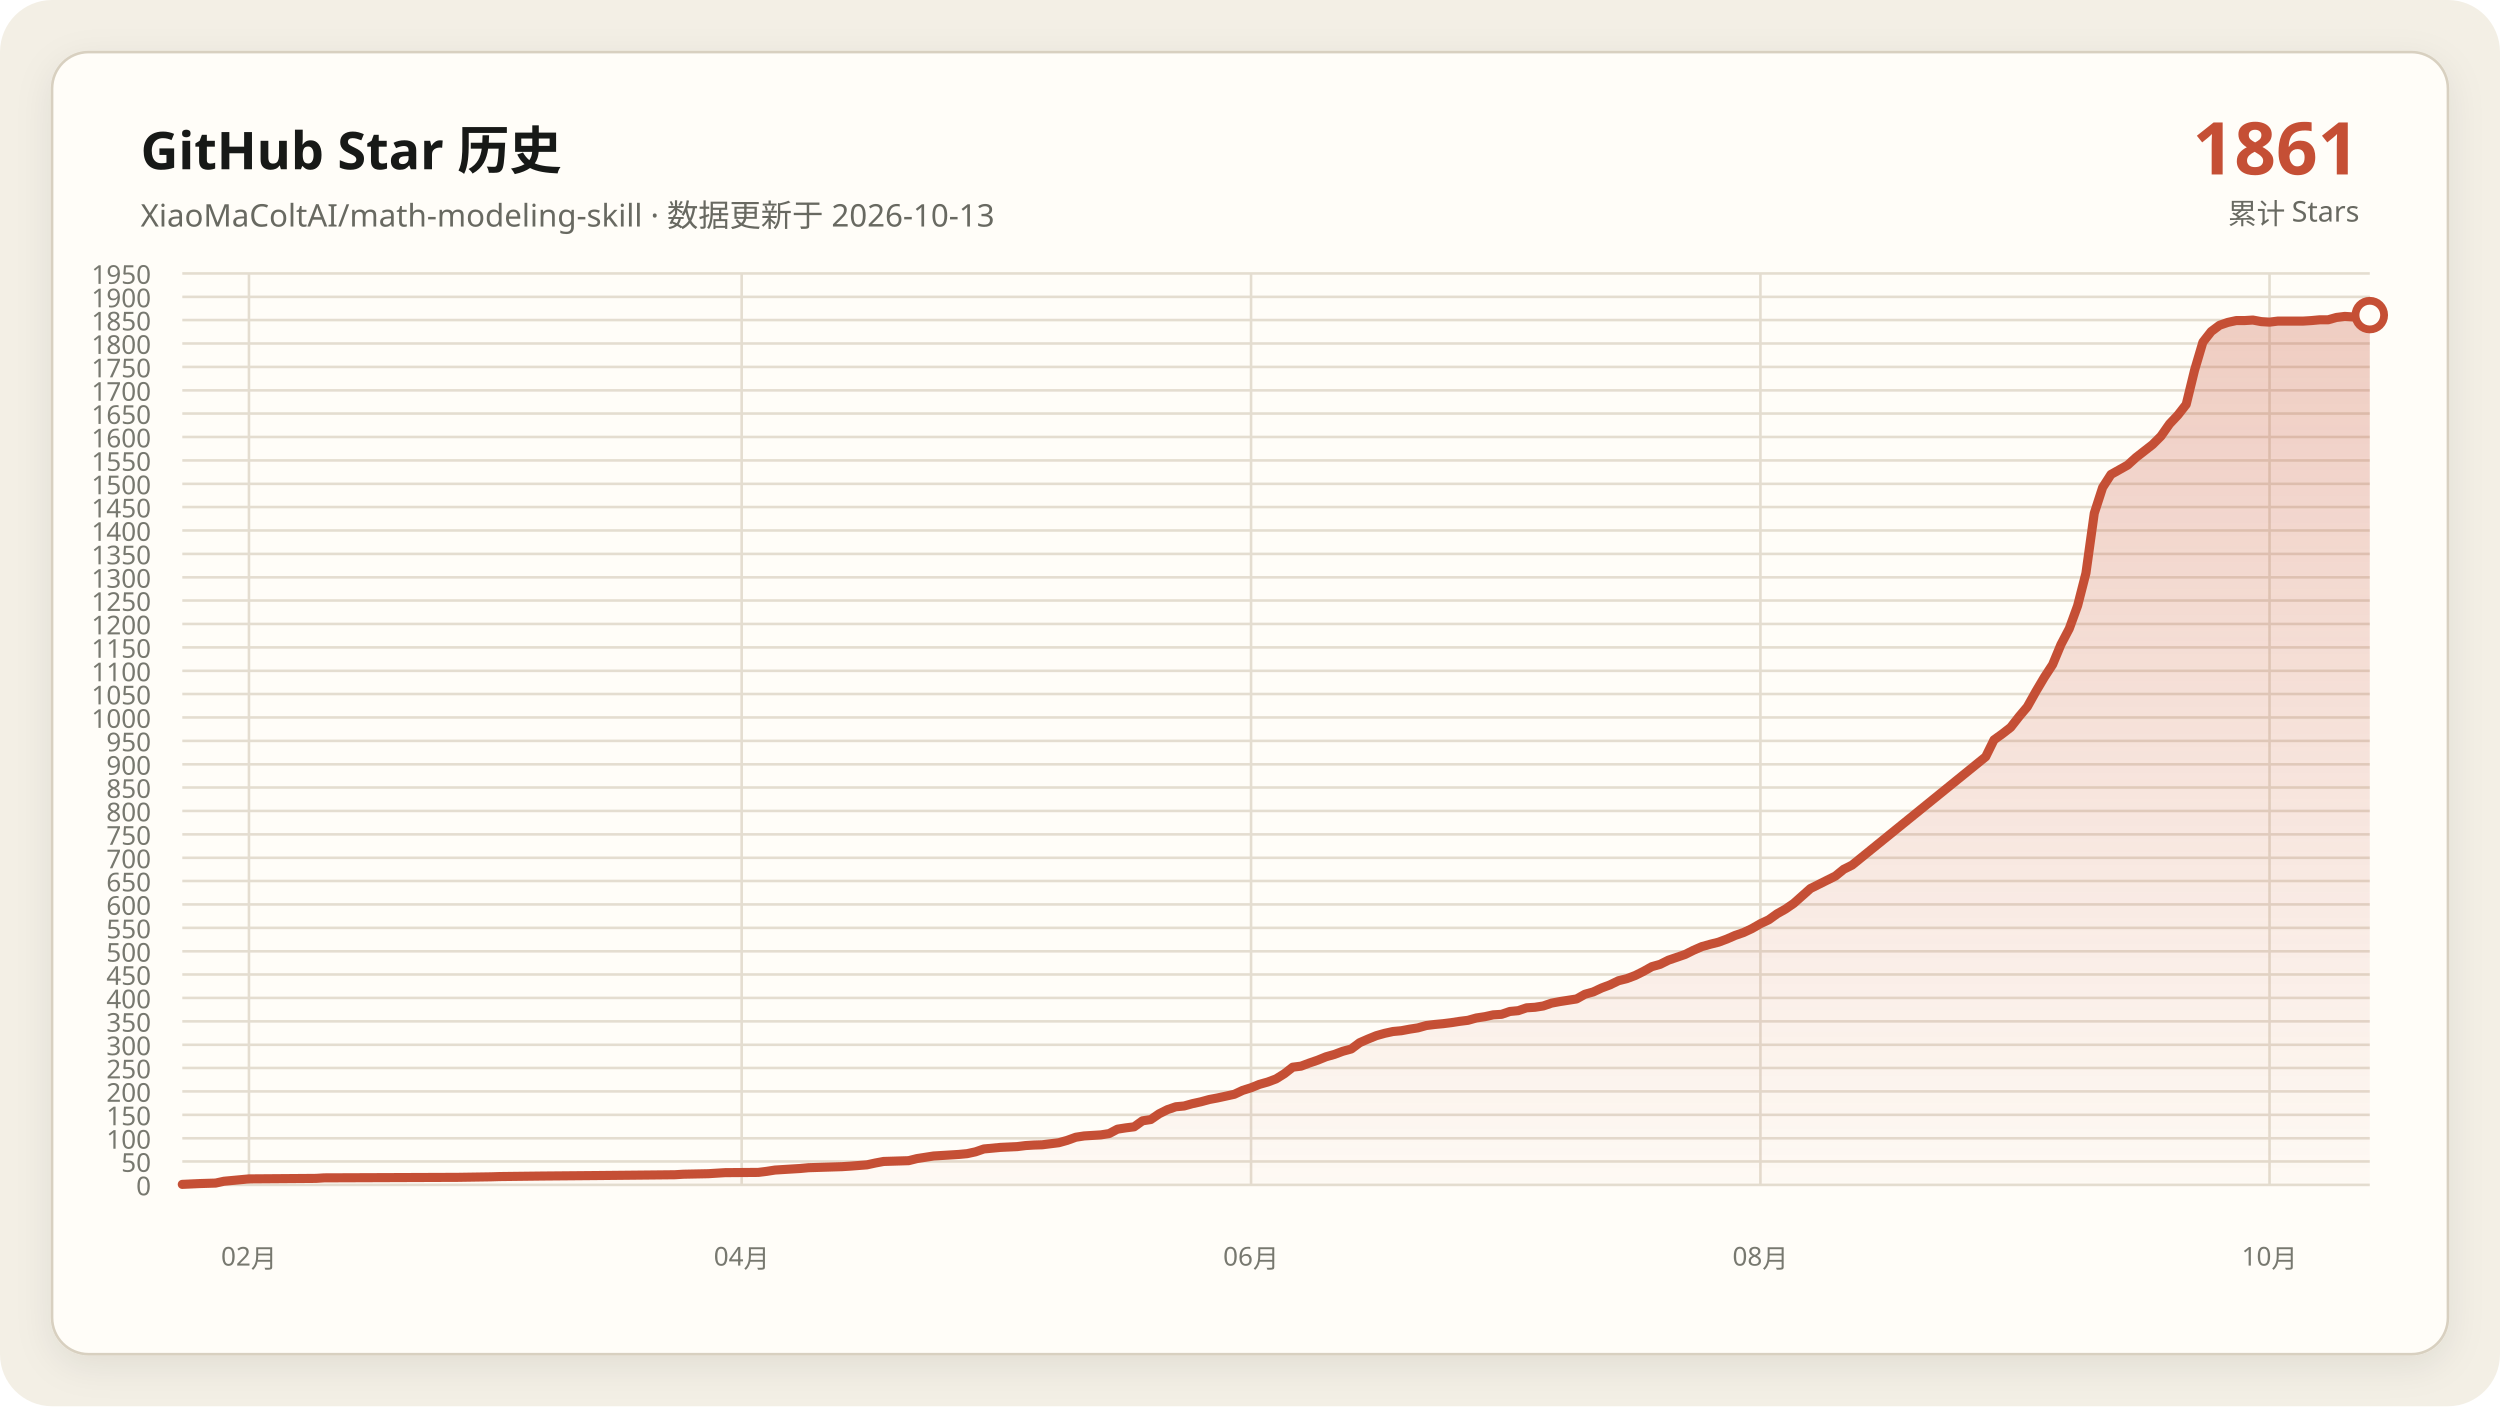
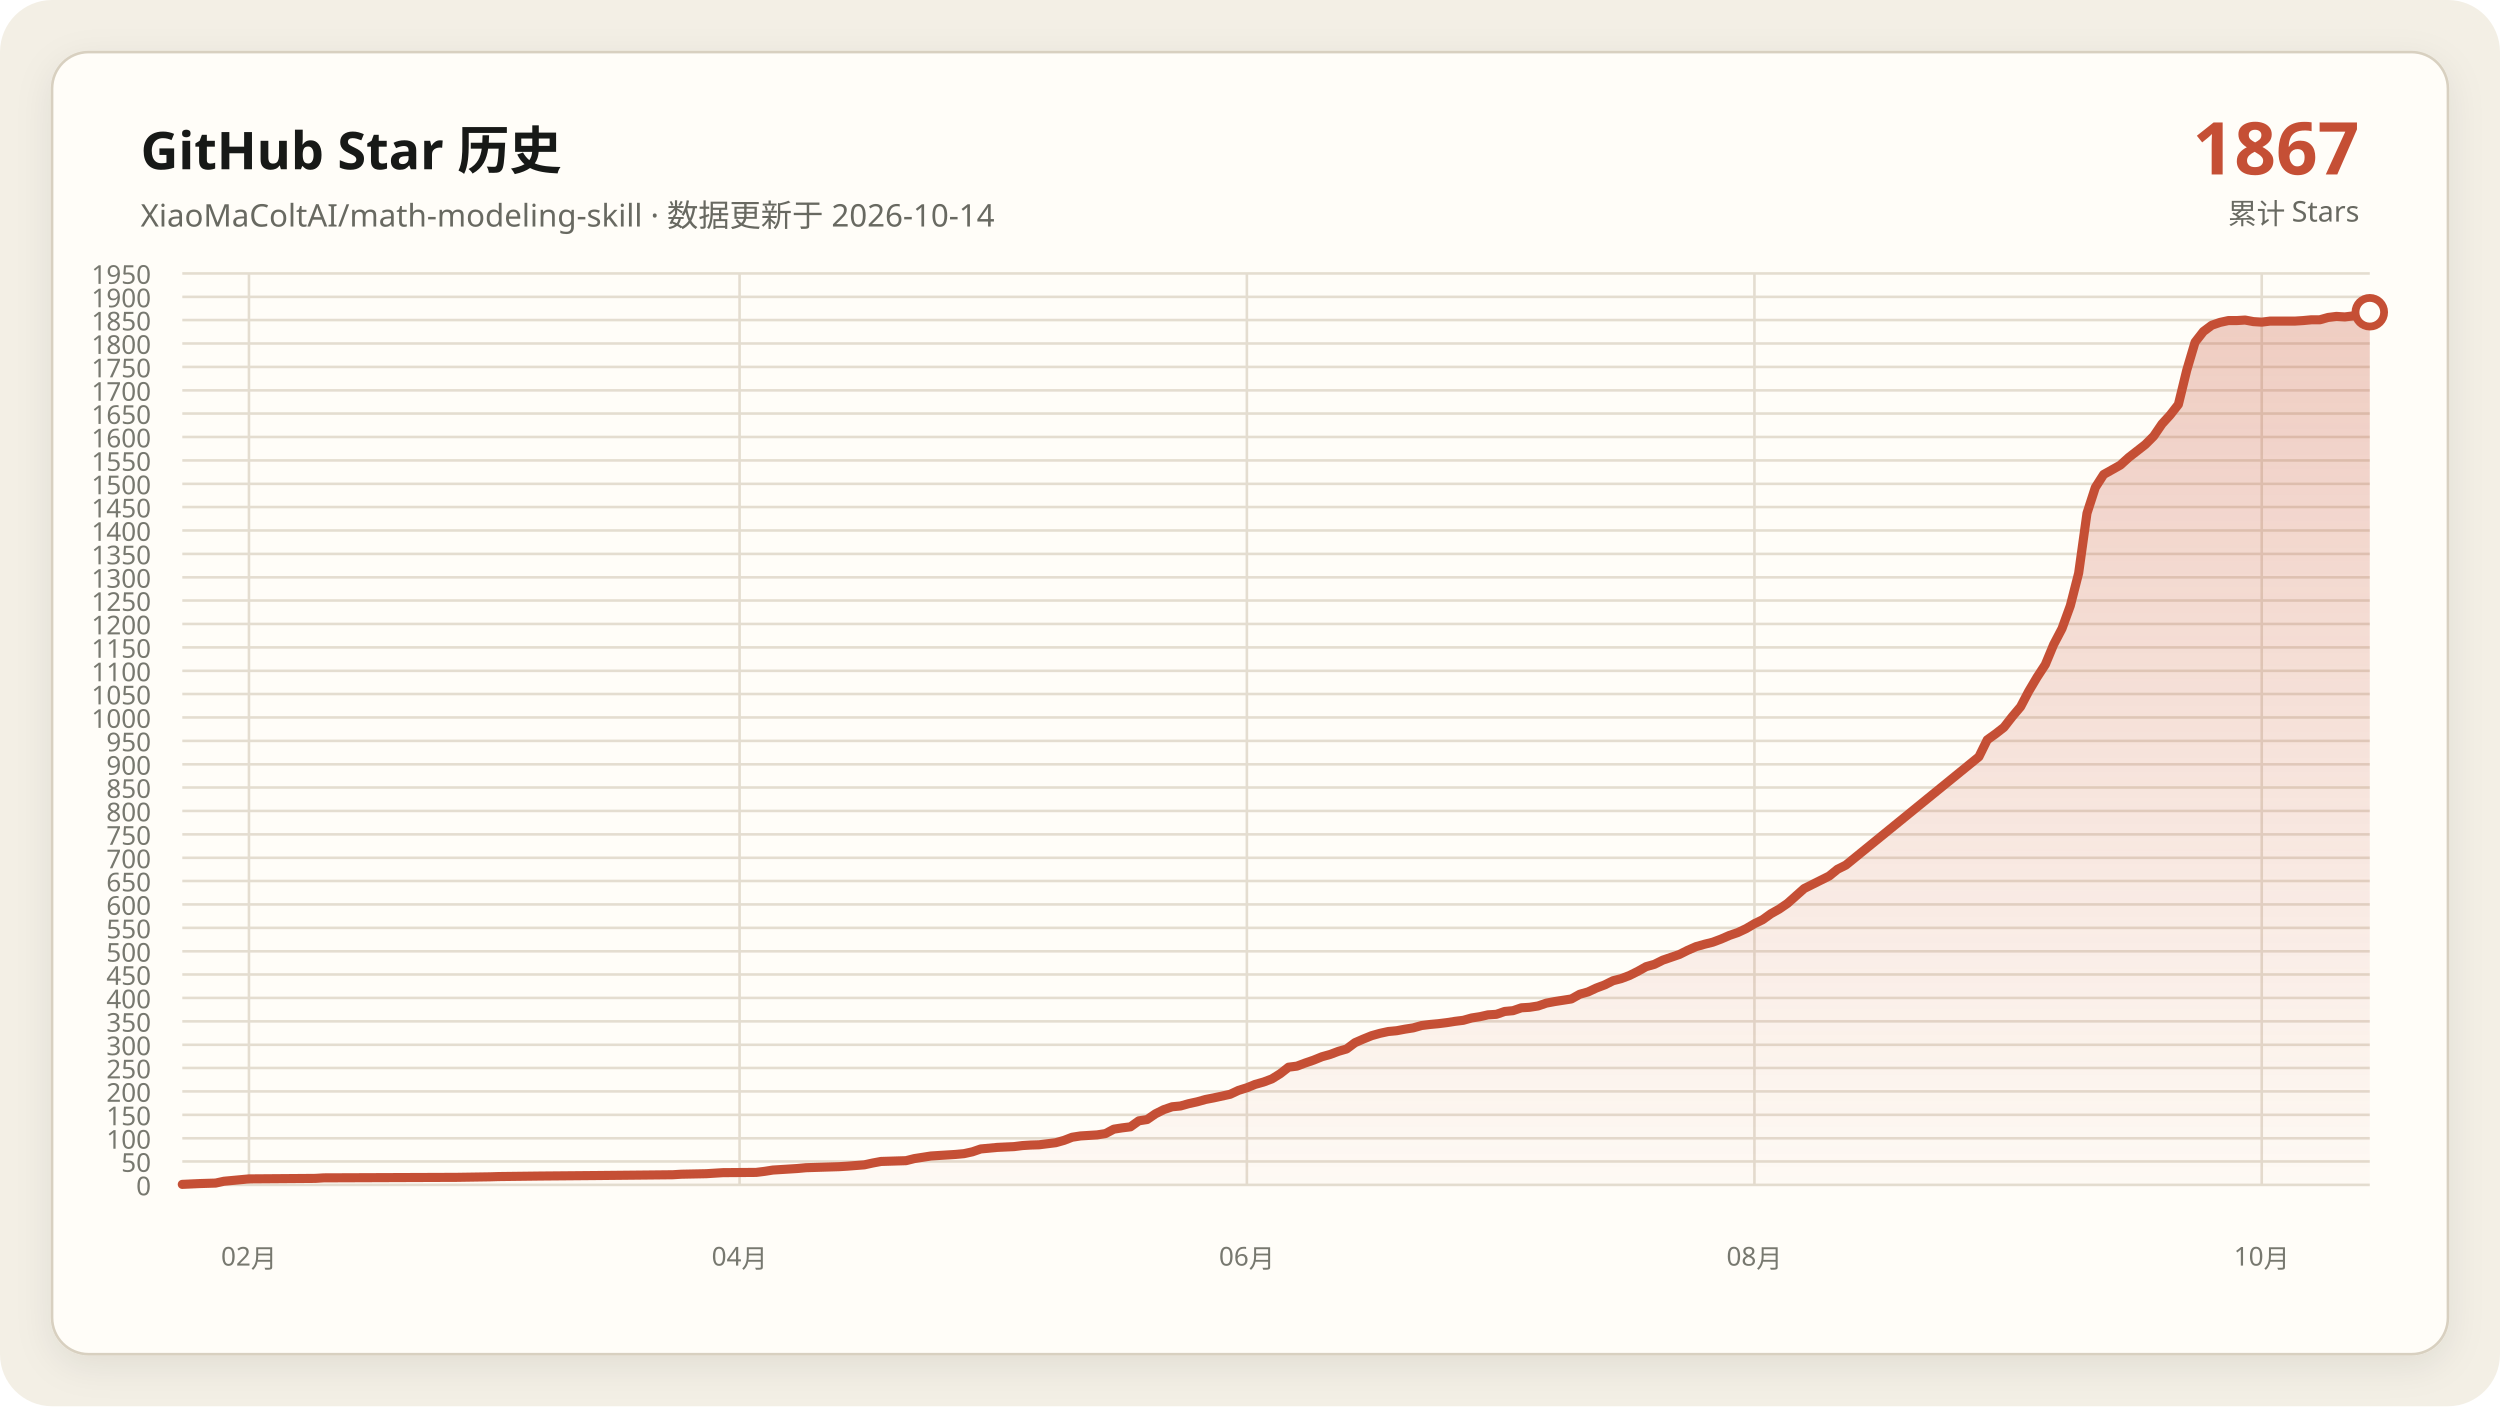
<svg xmlns="http://www.w3.org/2000/svg" data-y-max="1950" viewBox="0 0 960 540" role="img" aria-labelledby="title desc">
  <defs>
    <linearGradient id="area" x1="0" y1="0" x2="0" y2="1">
      <stop offset="0" stop-color="#c54f35" stop-opacity=".28" />
      <stop offset="1" stop-color="#c54f35" stop-opacity=".02" />
    </linearGradient>
    <filter id="shadow" x="-10%" y="-10%" width="120%" height="120%">
      <feDropShadow dx="0" dy="4" stdDeviation="7" flood-color="#171917" flood-opacity=".08" />
    </filter>
  </defs>
  <rect width="960" height="540" rx="20" fill="#f3efe5" />
  <rect x="20" y="20" width="920" height="500" rx="14" fill="#fffdf8" stroke="#d8d0c0" filter="url(#shadow)" />
  <g font-family="Segoe UI, Microsoft YaHei, sans-serif">
    <text x="54" y="65" fill="#171917" font-size="20" font-weight="700">GitHub Star 历史</text>
-     <text x="54" y="87" fill="#686961" font-size="12">XiaoMaColtAI/math-modeling-skill · 数据更新于 2026-10-13</text>
-     <text x="906" y="67" fill="#c54f35" font-size="28" font-weight="750" text-anchor="end">1861</text>
+     <text x="54" y="87" fill="#686961" font-size="12">XiaoMaColtAI/math-modeling-skill · 数据更新于 2026-10-14</text>
+     <text x="906" y="67" fill="#c54f35" font-size="28" font-weight="750" text-anchor="end">1867</text>
    <text x="906" y="86" fill="#686961" font-size="11" text-anchor="end">累计 Stars</text>
    <g fill="#77786f" font-size="10">
      <path d="M70 455.0H910" fill="none" stroke="#e4ddd0" stroke-width="1" />
      <text data-y-tick="true" x="58" y="459.0" text-anchor="end">0</text>
      <path d="M70 446.0H910" fill="none" stroke="#e4ddd0" stroke-width="1" />
      <text data-y-tick="true" x="58" y="450.0" text-anchor="end">50</text>
      <path d="M70 437.1H910" fill="none" stroke="#e4ddd0" stroke-width="1" />
      <text data-y-tick="true" x="58" y="441.1" text-anchor="end">100</text>
      <path d="M70 428.1H910" fill="none" stroke="#e4ddd0" stroke-width="1" />
      <text data-y-tick="true" x="58" y="432.1" text-anchor="end">150</text>
      <path d="M70 419.1H910" fill="none" stroke="#e4ddd0" stroke-width="1" />
      <text data-y-tick="true" x="58" y="423.1" text-anchor="end">200</text>
      <path d="M70 410.1H910" fill="none" stroke="#e4ddd0" stroke-width="1" />
      <text data-y-tick="true" x="58" y="414.1" text-anchor="end">250</text>
      <path d="M70 401.2H910" fill="none" stroke="#e4ddd0" stroke-width="1" />
      <text data-y-tick="true" x="58" y="405.2" text-anchor="end">300</text>
      <path d="M70 392.2H910" fill="none" stroke="#e4ddd0" stroke-width="1" />
      <text data-y-tick="true" x="58" y="396.2" text-anchor="end">350</text>
      <path d="M70 383.2H910" fill="none" stroke="#e4ddd0" stroke-width="1" />
      <text data-y-tick="true" x="58" y="387.2" text-anchor="end">400</text>
      <path d="M70 374.2H910" fill="none" stroke="#e4ddd0" stroke-width="1" />
      <text data-y-tick="true" x="58" y="378.2" text-anchor="end">450</text>
      <path d="M70 365.3H910" fill="none" stroke="#e4ddd0" stroke-width="1" />
      <text data-y-tick="true" x="58" y="369.3" text-anchor="end">500</text>
      <path d="M70 356.3H910" fill="none" stroke="#e4ddd0" stroke-width="1" />
      <text data-y-tick="true" x="58" y="360.3" text-anchor="end">550</text>
      <path d="M70 347.3H910" fill="none" stroke="#e4ddd0" stroke-width="1" />
      <text data-y-tick="true" x="58" y="351.3" text-anchor="end">600</text>
      <path d="M70 338.3H910" fill="none" stroke="#e4ddd0" stroke-width="1" />
      <text data-y-tick="true" x="58" y="342.3" text-anchor="end">650</text>
      <path d="M70 329.4H910" fill="none" stroke="#e4ddd0" stroke-width="1" />
      <text data-y-tick="true" x="58" y="333.4" text-anchor="end">700</text>
      <path d="M70 320.4H910" fill="none" stroke="#e4ddd0" stroke-width="1" />
      <text data-y-tick="true" x="58" y="324.4" text-anchor="end">750</text>
      <path d="M70 311.4H910" fill="none" stroke="#e4ddd0" stroke-width="1" />
      <text data-y-tick="true" x="58" y="315.4" text-anchor="end">800</text>
      <path d="M70 302.4H910" fill="none" stroke="#e4ddd0" stroke-width="1" />
      <text data-y-tick="true" x="58" y="306.4" text-anchor="end">850</text>
      <path d="M70 293.5H910" fill="none" stroke="#e4ddd0" stroke-width="1" />
      <text data-y-tick="true" x="58" y="297.5" text-anchor="end">900</text>
      <path d="M70 284.5H910" fill="none" stroke="#e4ddd0" stroke-width="1" />
      <text data-y-tick="true" x="58" y="288.5" text-anchor="end">950</text>
      <path d="M70 275.5H910" fill="none" stroke="#e4ddd0" stroke-width="1" />
      <text data-y-tick="true" x="58" y="279.5" text-anchor="end">1000</text>
      <path d="M70 266.5H910" fill="none" stroke="#e4ddd0" stroke-width="1" />
      <text data-y-tick="true" x="58" y="270.5" text-anchor="end">1050</text>
      <path d="M70 257.6H910" fill="none" stroke="#e4ddd0" stroke-width="1" />
      <text data-y-tick="true" x="58" y="261.6" text-anchor="end">1100</text>
      <path d="M70 248.6H910" fill="none" stroke="#e4ddd0" stroke-width="1" />
      <text data-y-tick="true" x="58" y="252.6" text-anchor="end">1150</text>
      <path d="M70 239.6H910" fill="none" stroke="#e4ddd0" stroke-width="1" />
      <text data-y-tick="true" x="58" y="243.6" text-anchor="end">1200</text>
      <path d="M70 230.6H910" fill="none" stroke="#e4ddd0" stroke-width="1" />
      <text data-y-tick="true" x="58" y="234.6" text-anchor="end">1250</text>
      <path d="M70 221.7H910" fill="none" stroke="#e4ddd0" stroke-width="1" />
      <text data-y-tick="true" x="58" y="225.7" text-anchor="end">1300</text>
      <path d="M70 212.7H910" fill="none" stroke="#e4ddd0" stroke-width="1" />
      <text data-y-tick="true" x="58" y="216.7" text-anchor="end">1350</text>
      <path d="M70 203.7H910" fill="none" stroke="#e4ddd0" stroke-width="1" />
      <text data-y-tick="true" x="58" y="207.7" text-anchor="end">1400</text>
      <path d="M70 194.7H910" fill="none" stroke="#e4ddd0" stroke-width="1" />
      <text data-y-tick="true" x="58" y="198.7" text-anchor="end">1450</text>
      <path d="M70 185.8H910" fill="none" stroke="#e4ddd0" stroke-width="1" />
      <text data-y-tick="true" x="58" y="189.8" text-anchor="end">1500</text>
      <path d="M70 176.8H910" fill="none" stroke="#e4ddd0" stroke-width="1" />
      <text data-y-tick="true" x="58" y="180.8" text-anchor="end">1550</text>
      <path d="M70 167.8H910" fill="none" stroke="#e4ddd0" stroke-width="1" />
      <text data-y-tick="true" x="58" y="171.8" text-anchor="end">1600</text>
      <path d="M70 158.8H910" fill="none" stroke="#e4ddd0" stroke-width="1" />
      <text data-y-tick="true" x="58" y="162.8" text-anchor="end">1650</text>
      <path d="M70 149.9H910" fill="none" stroke="#e4ddd0" stroke-width="1" />
      <text data-y-tick="true" x="58" y="153.9" text-anchor="end">1700</text>
      <path d="M70 140.9H910" fill="none" stroke="#e4ddd0" stroke-width="1" />
      <text data-y-tick="true" x="58" y="144.9" text-anchor="end">1750</text>
      <path d="M70 131.9H910" fill="none" stroke="#e4ddd0" stroke-width="1" />
      <text data-y-tick="true" x="58" y="135.9" text-anchor="end">1800</text>
      <path d="M70 122.9H910" fill="none" stroke="#e4ddd0" stroke-width="1" />
      <text data-y-tick="true" x="58" y="126.9" text-anchor="end">1850</text>
      <path d="M70 114.0H910" fill="none" stroke="#e4ddd0" stroke-width="1" />
      <text data-y-tick="true" x="58" y="118.0" text-anchor="end">1900</text>
      <path d="M70 105.0H910" fill="none" stroke="#e4ddd0" stroke-width="1" />
      <text data-y-tick="true" x="58" y="109.0" text-anchor="end">1950</text>
      <path d="M95.6 105V455" fill="none" stroke="#e4ddd0" stroke-width="1" />
      <text x="95.6" y="486" text-anchor="middle">02月</text>
-       <path d="M284.8 105V455" fill="none" stroke="#e4ddd0" stroke-width="1" />
-       <text x="284.8" y="486" text-anchor="middle">04月</text>
-       <path d="M480.4 105V455" fill="none" stroke="#e4ddd0" stroke-width="1" />
-       <text x="480.4" y="486" text-anchor="middle">06月</text>
-       <path d="M676.0 105V455" fill="none" stroke="#e4ddd0" stroke-width="1" />
-       <text x="676.0" y="486" text-anchor="middle">08月</text>
-       <path d="M871.5 105V455" fill="none" stroke="#e4ddd0" stroke-width="1" />
-       <text x="871.5" y="486" text-anchor="middle">10月</text>
+       <path d="M284.0 105V455" fill="none" stroke="#e4ddd0" stroke-width="1" />
+       <text x="284.0" y="486" text-anchor="middle">04月</text>
+       <path d="M478.8 105V455" fill="none" stroke="#e4ddd0" stroke-width="1" />
+       <text x="478.8" y="486" text-anchor="middle">06月</text>
+       <path d="M673.7 105V455" fill="none" stroke="#e4ddd0" stroke-width="1" />
+       <text x="673.7" y="486" text-anchor="middle">08月</text>
+       <path d="M868.5 105V455" fill="none" stroke="#e4ddd0" stroke-width="1" />
+       <text x="868.5" y="486" text-anchor="middle">10月</text>
    </g>
-     <polygon fill="url(#area)" points="70.0,455 70.0,454.8 76.4,454.5 82.8,454.3 86.0,453.6 92.4,453.0 95.6,452.7 121.3,452.5 124.5,452.3 175.8,452.1 188.6,451.9 191.8,451.8 207.9,451.6 230.3,451.4 249.5,451.2 259.2,451.1 262.4,450.9 272.0,450.7 275.2,450.5 278.4,450.3 291.2,450.2 294.4,449.8 297.6,449.3 300.8,449.1 304.0,448.9 307.3,448.7 310.5,448.4 316.9,448.2 323.3,448.0 326.5,447.8 332.9,447.3 336.1,446.6 339.3,446.0 345.7,445.8 348.9,445.7 352.1,444.9 355.3,444.4 358.5,443.9 361.8,443.7 365.0,443.5 368.2,443.3 371.4,443.0 374.6,442.3 377.8,441.2 384.2,440.6 390.6,440.3 393.8,439.9 397.0,439.7 400.2,439.6 406.6,438.8 409.8,437.9 413.1,436.7 416.3,436.2 419.5,436.0 422.7,435.8 425.9,435.3 429.1,433.6 432.3,433.1 435.5,432.7 438.7,430.4 441.9,429.9 445.1,427.7 448.3,426.1 451.5,425.0 454.7,424.7 457.9,423.8 461.1,423.1 464.4,422.2 467.6,421.6 470.8,420.9 474.0,420.2 477.2,418.7 480.4,417.7 483.6,416.4 486.8,415.5 490.0,414.3 493.2,412.3 496.4,409.8 499.6,409.4 502.8,408.2 506.0,407.1 509.2,405.8 512.4,404.9 515.6,403.7 518.9,402.8 522.1,400.4 525.3,399.0 528.5,397.7 531.7,396.8 534.9,396.1 538.1,395.8 541.3,395.2 544.5,394.7 547.7,393.8 550.9,393.4 554.1,393.1 557.3,392.7 560.5,392.2 563.7,391.8 566.9,390.9 570.2,390.4 573.4,389.7 576.6,389.5 579.8,388.4 583.0,388.1 586.2,387.0 589.4,386.8 592.6,386.3 595.8,385.2 599.0,384.6 602.2,384.1 605.4,383.6 608.6,381.8 611.8,380.9 615.0,379.4 618.2,378.2 621.5,376.6 624.7,375.8 627.9,374.6 631.1,373.0 634.3,371.2 637.5,370.3 640.7,368.7 643.9,367.6 647.1,366.5 650.3,364.9 653.5,363.5 656.7,362.6 659.9,361.8 663.1,360.6 666.3,359.2 669.5,358.1 672.7,356.6 676.0,354.7 679.2,353.2 682.4,350.9 685.6,349.1 688.8,346.9 695.2,341.2 698.4,339.6 701.6,338.0 704.8,336.4 708.0,333.8 711.2,332.2 762.5,290.6 765.7,284.1 768.9,281.8 772.1,279.3 775.3,275.2 778.5,271.4 781.8,265.5 785.0,260.1 788.2,255.2 791.4,247.5 794.6,241.4 797.8,232.6 801.0,220.1 804.2,197.1 807.4,187.2 810.6,182.2 813.8,180.4 817.0,178.6 820.2,175.7 823.4,173.2 826.6,170.7 829.8,167.5 833.1,162.8 836.3,159.4 839.5,155.3 842.7,142.2 845.9,131.4 849.1,127.3 852.3,124.9 855.5,123.8 858.7,123.1 861.9,123.1 865.1,122.9 868.3,123.5 871.5,123.7 874.7,123.3 877.9,123.3 881.1,123.3 884.4,123.3 887.6,123.1 890.8,122.8 894.0,122.8 897.2,121.9 900.4,121.5 903.6,121.7 906.8,121.3 910.0,121.0 910.0,455" />
-     <polyline fill="none" stroke="#c54f35" stroke-width="3.5" stroke-linecap="round" stroke-linejoin="round" points="70.0,454.8 76.4,454.5 82.8,454.3 86.0,453.6 92.4,453.0 95.6,452.7 121.3,452.5 124.5,452.3 175.8,452.1 188.6,451.9 191.8,451.8 207.9,451.6 230.3,451.4 249.5,451.2 259.2,451.1 262.4,450.9 272.0,450.7 275.2,450.5 278.4,450.3 291.2,450.2 294.4,449.8 297.6,449.3 300.8,449.1 304.0,448.9 307.3,448.7 310.5,448.4 316.9,448.2 323.3,448.0 326.5,447.8 332.9,447.3 336.1,446.6 339.3,446.0 345.7,445.8 348.9,445.7 352.1,444.9 355.3,444.4 358.5,443.9 361.8,443.7 365.0,443.5 368.2,443.3 371.4,443.0 374.6,442.3 377.8,441.2 384.2,440.6 390.6,440.3 393.8,439.9 397.0,439.7 400.2,439.6 406.6,438.8 409.8,437.9 413.1,436.7 416.3,436.2 419.5,436.0 422.7,435.8 425.9,435.3 429.1,433.6 432.3,433.1 435.5,432.7 438.7,430.4 441.9,429.9 445.1,427.7 448.3,426.1 451.5,425.0 454.7,424.7 457.9,423.8 461.1,423.1 464.4,422.2 467.6,421.6 470.8,420.9 474.0,420.2 477.2,418.7 480.4,417.7 483.6,416.4 486.8,415.5 490.0,414.3 493.2,412.3 496.4,409.8 499.6,409.4 502.8,408.2 506.0,407.1 509.2,405.8 512.4,404.9 515.6,403.7 518.9,402.8 522.1,400.4 525.3,399.0 528.5,397.7 531.7,396.8 534.9,396.1 538.1,395.8 541.3,395.2 544.5,394.7 547.7,393.8 550.9,393.4 554.1,393.1 557.3,392.7 560.5,392.2 563.7,391.8 566.9,390.9 570.2,390.4 573.4,389.7 576.6,389.5 579.8,388.4 583.0,388.1 586.2,387.0 589.4,386.8 592.6,386.3 595.8,385.2 599.0,384.6 602.2,384.1 605.4,383.6 608.6,381.8 611.8,380.9 615.0,379.4 618.2,378.2 621.5,376.6 624.7,375.8 627.9,374.6 631.1,373.0 634.3,371.2 637.5,370.3 640.7,368.7 643.9,367.6 647.1,366.5 650.3,364.9 653.5,363.5 656.7,362.6 659.9,361.8 663.1,360.6 666.3,359.2 669.5,358.1 672.7,356.6 676.0,354.7 679.2,353.2 682.4,350.9 685.6,349.1 688.8,346.9 695.2,341.2 698.4,339.6 701.6,338.0 704.8,336.4 708.0,333.8 711.2,332.2 762.5,290.6 765.7,284.1 768.9,281.8 772.1,279.3 775.3,275.2 778.5,271.4 781.8,265.5 785.0,260.1 788.2,255.2 791.4,247.5 794.6,241.4 797.8,232.6 801.0,220.1 804.2,197.1 807.4,187.2 810.6,182.2 813.8,180.4 817.0,178.6 820.2,175.7 823.4,173.2 826.6,170.7 829.8,167.5 833.1,162.8 836.3,159.4 839.5,155.3 842.7,142.2 845.9,131.4 849.1,127.3 852.3,124.9 855.5,123.8 858.7,123.1 861.9,123.1 865.1,122.9 868.3,123.5 871.5,123.7 874.7,123.3 877.9,123.3 881.1,123.3 884.4,123.3 887.6,123.1 890.8,122.8 894.0,122.8 897.2,121.9 900.4,121.5 903.6,121.7 906.8,121.3 910.0,121.0" />
-     <circle cx="910.0" cy="121.0" r="5.5" fill="#fffdf8" stroke="#c54f35" stroke-width="3" />
+     <polygon fill="url(#area)" points="70.0,455 70.0,454.8 76.4,454.5 82.8,454.3 86.0,453.6 92.4,453.0 95.6,452.7 121.1,452.5 124.3,452.3 175.4,452.1 188.2,451.9 191.4,451.8 207.3,451.6 229.7,451.4 248.9,451.2 258.4,451.1 261.6,450.9 271.2,450.7 274.4,450.5 277.6,450.3 290.4,450.2 293.6,449.8 296.8,449.3 300.0,449.1 303.2,448.9 306.3,448.7 309.5,448.4 315.9,448.2 322.3,448.0 325.5,447.8 331.9,447.3 335.1,446.6 338.3,446.0 344.7,445.8 347.9,445.7 351.1,444.9 354.3,444.4 357.5,443.9 360.6,443.7 363.8,443.5 367.0,443.3 370.2,443.0 373.4,442.3 376.6,441.2 383.0,440.6 389.4,440.3 392.6,439.9 395.8,439.7 399.0,439.6 405.4,438.8 408.6,437.9 411.7,436.7 414.9,436.2 418.1,436.0 421.3,435.8 424.5,435.3 427.7,433.6 430.9,433.1 434.1,432.7 437.3,430.4 440.5,429.9 443.7,427.7 446.9,426.1 450.1,425.0 453.3,424.7 456.5,423.8 459.7,423.1 462.9,422.2 466.0,421.6 469.2,420.9 472.4,420.2 475.6,418.7 478.8,417.7 482.0,416.4 485.2,415.5 488.4,414.3 491.6,412.3 494.8,409.8 498.0,409.4 501.2,408.2 504.4,407.1 507.6,405.8 510.8,404.9 514.0,403.7 517.1,402.8 520.3,400.4 523.5,399.0 526.7,397.7 529.9,396.8 533.1,396.1 536.3,395.8 539.5,395.2 542.7,394.7 545.9,393.8 549.1,393.4 552.3,393.1 555.5,392.7 558.7,392.2 561.9,391.8 565.1,390.9 568.3,390.4 571.4,389.7 574.6,389.5 577.8,388.4 581.0,388.1 584.2,387.0 587.4,386.8 590.6,386.3 593.8,385.2 597.0,384.6 600.2,384.1 603.4,383.6 606.6,381.8 609.8,380.9 613.0,379.4 616.2,378.2 619.4,376.6 622.5,375.8 625.7,374.6 628.9,373.0 632.1,371.2 635.3,370.3 638.5,368.7 641.7,367.6 644.9,366.5 648.1,364.9 651.3,363.5 654.5,362.6 657.7,361.8 660.9,360.6 664.1,359.2 667.3,358.1 670.5,356.6 673.7,354.7 676.8,353.2 680.0,350.9 683.2,349.1 686.4,346.9 692.8,341.2 696.0,339.6 699.2,338.0 702.4,336.4 705.6,333.8 708.8,332.2 759.9,290.6 763.1,284.1 766.3,281.8 769.5,279.3 772.7,275.2 775.9,271.4 779.0,265.5 782.2,260.1 785.4,255.2 788.6,247.5 791.8,241.4 795.0,232.6 798.2,220.1 801.4,197.1 804.6,187.2 807.8,182.2 811.0,180.4 814.2,178.6 817.4,175.7 820.6,173.2 823.8,170.7 827.0,167.5 830.2,162.8 833.3,159.4 836.5,155.3 839.7,142.2 842.9,131.4 846.1,127.3 849.3,124.9 852.5,123.8 855.7,123.1 858.9,123.1 862.1,122.9 865.3,123.5 868.5,123.7 871.7,123.3 874.9,123.3 878.1,123.3 881.3,123.3 884.4,123.1 887.6,122.8 890.8,122.8 894.0,121.9 897.2,121.5 900.4,121.7 903.6,121.3 906.8,121.0 910.0,119.9 910.0,455" />
+     <polyline fill="none" stroke="#c54f35" stroke-width="3.5" stroke-linecap="round" stroke-linejoin="round" points="70.0,454.8 76.4,454.5 82.8,454.3 86.0,453.6 92.4,453.0 95.6,452.7 121.1,452.5 124.3,452.3 175.4,452.1 188.2,451.9 191.4,451.8 207.3,451.6 229.7,451.4 248.9,451.2 258.4,451.1 261.6,450.9 271.2,450.7 274.4,450.5 277.6,450.3 290.4,450.2 293.6,449.8 296.8,449.3 300.0,449.1 303.2,448.9 306.3,448.7 309.5,448.4 315.9,448.2 322.3,448.0 325.5,447.8 331.9,447.3 335.1,446.6 338.3,446.0 344.7,445.8 347.9,445.7 351.1,444.9 354.3,444.4 357.5,443.9 360.6,443.7 363.8,443.5 367.0,443.3 370.2,443.0 373.4,442.3 376.6,441.2 383.0,440.6 389.4,440.3 392.6,439.9 395.8,439.7 399.0,439.6 405.4,438.8 408.6,437.9 411.7,436.7 414.9,436.2 418.1,436.0 421.3,435.8 424.5,435.3 427.7,433.6 430.9,433.1 434.1,432.7 437.3,430.4 440.5,429.9 443.7,427.7 446.9,426.1 450.1,425.0 453.3,424.7 456.5,423.8 459.7,423.1 462.9,422.2 466.0,421.6 469.2,420.9 472.4,420.2 475.6,418.7 478.8,417.7 482.0,416.4 485.2,415.5 488.4,414.3 491.6,412.3 494.8,409.8 498.0,409.4 501.2,408.2 504.4,407.1 507.6,405.8 510.8,404.9 514.0,403.7 517.1,402.8 520.3,400.4 523.5,399.0 526.7,397.7 529.9,396.8 533.1,396.1 536.3,395.8 539.5,395.2 542.7,394.7 545.9,393.8 549.1,393.4 552.3,393.1 555.5,392.7 558.7,392.2 561.9,391.8 565.1,390.9 568.3,390.4 571.4,389.7 574.6,389.5 577.8,388.4 581.0,388.1 584.2,387.0 587.4,386.8 590.6,386.3 593.8,385.2 597.0,384.6 600.2,384.1 603.4,383.6 606.6,381.8 609.8,380.9 613.0,379.4 616.2,378.2 619.4,376.6 622.5,375.8 625.7,374.6 628.9,373.0 632.1,371.2 635.3,370.3 638.5,368.7 641.7,367.6 644.9,366.5 648.1,364.9 651.3,363.5 654.5,362.6 657.7,361.8 660.9,360.6 664.1,359.2 667.3,358.1 670.5,356.6 673.7,354.7 676.8,353.2 680.0,350.9 683.2,349.1 686.4,346.9 692.8,341.2 696.0,339.6 699.2,338.0 702.4,336.4 705.6,333.8 708.8,332.2 759.9,290.6 763.1,284.1 766.3,281.8 769.5,279.3 772.7,275.2 775.9,271.4 779.0,265.5 782.2,260.1 785.4,255.2 788.6,247.5 791.8,241.4 795.0,232.6 798.2,220.1 801.4,197.1 804.6,187.2 807.8,182.2 811.0,180.4 814.2,178.6 817.4,175.7 820.6,173.2 823.8,170.7 827.0,167.5 830.2,162.8 833.3,159.4 836.5,155.3 839.7,142.2 842.9,131.4 846.1,127.3 849.3,124.9 852.5,123.8 855.7,123.1 858.9,123.1 862.1,122.9 865.3,123.5 868.5,123.7 871.7,123.3 874.9,123.3 878.1,123.3 881.3,123.3 884.4,123.1 887.6,122.8 890.8,122.8 894.0,121.9 897.2,121.5 900.4,121.7 903.6,121.3 906.8,121.0 910.0,119.9" />
+     <circle cx="910.0" cy="119.9" r="5.5" fill="#fffdf8" stroke="#c54f35" stroke-width="3" />
  </g>
</svg>
